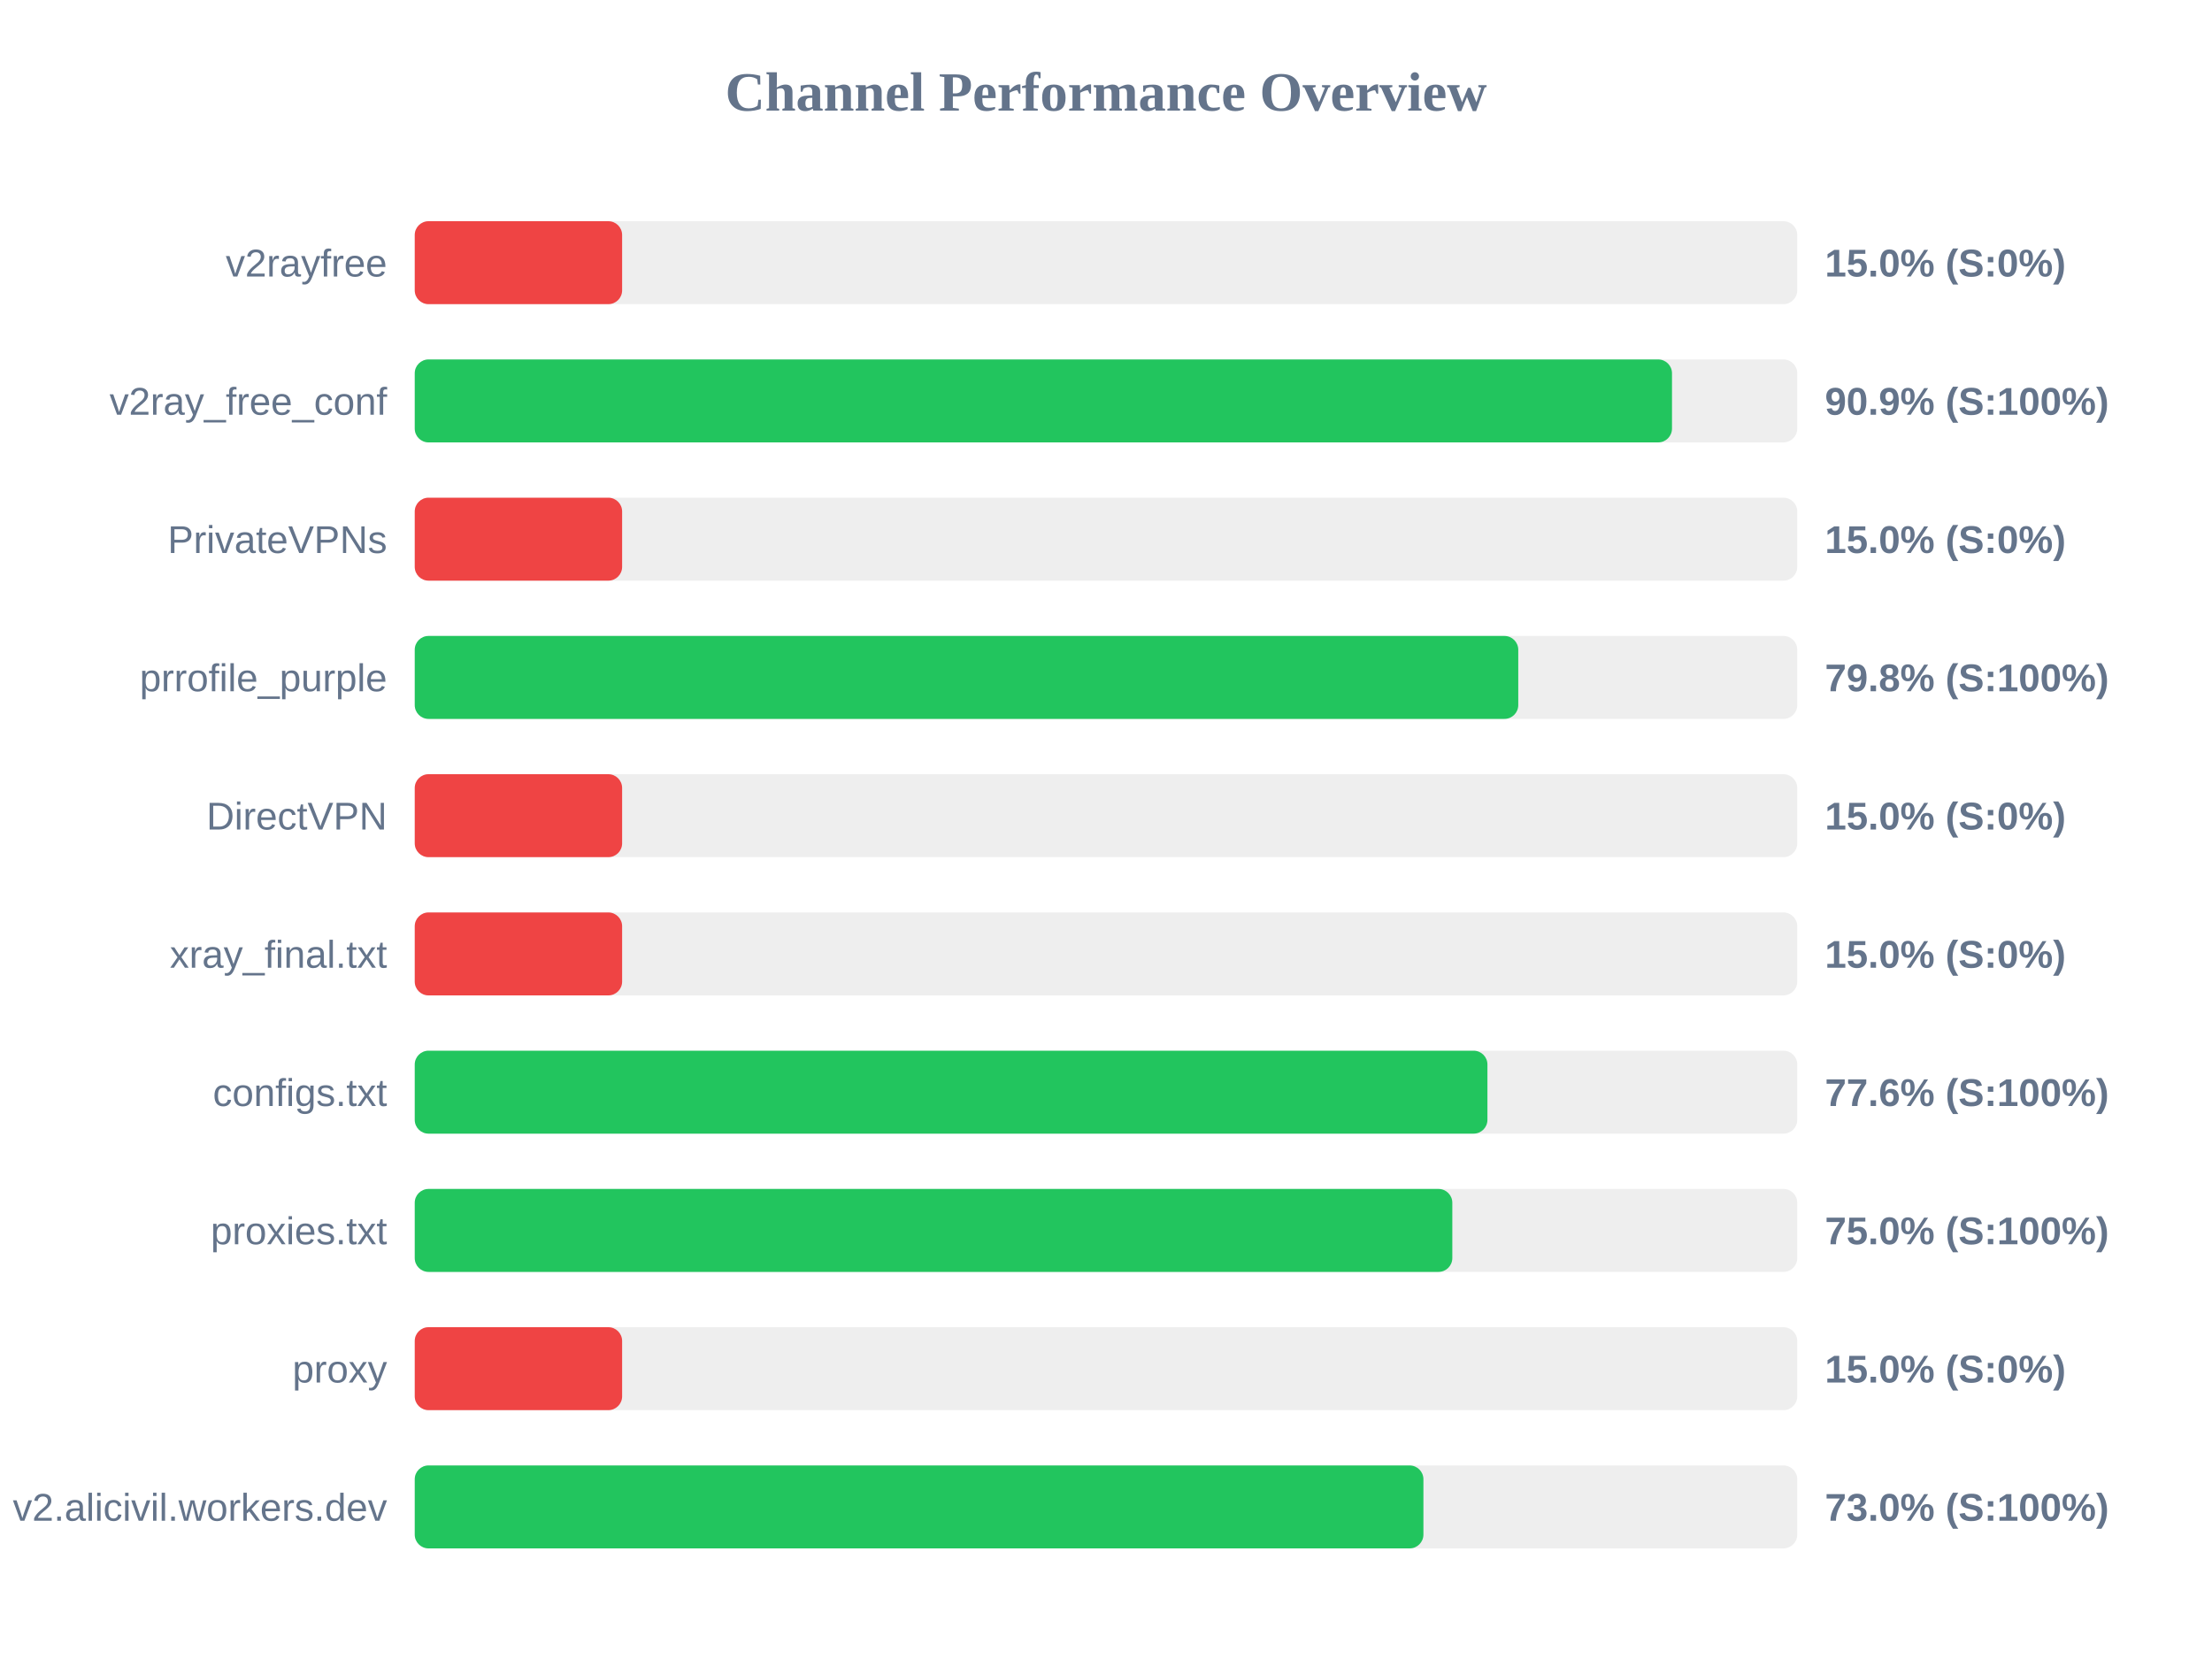
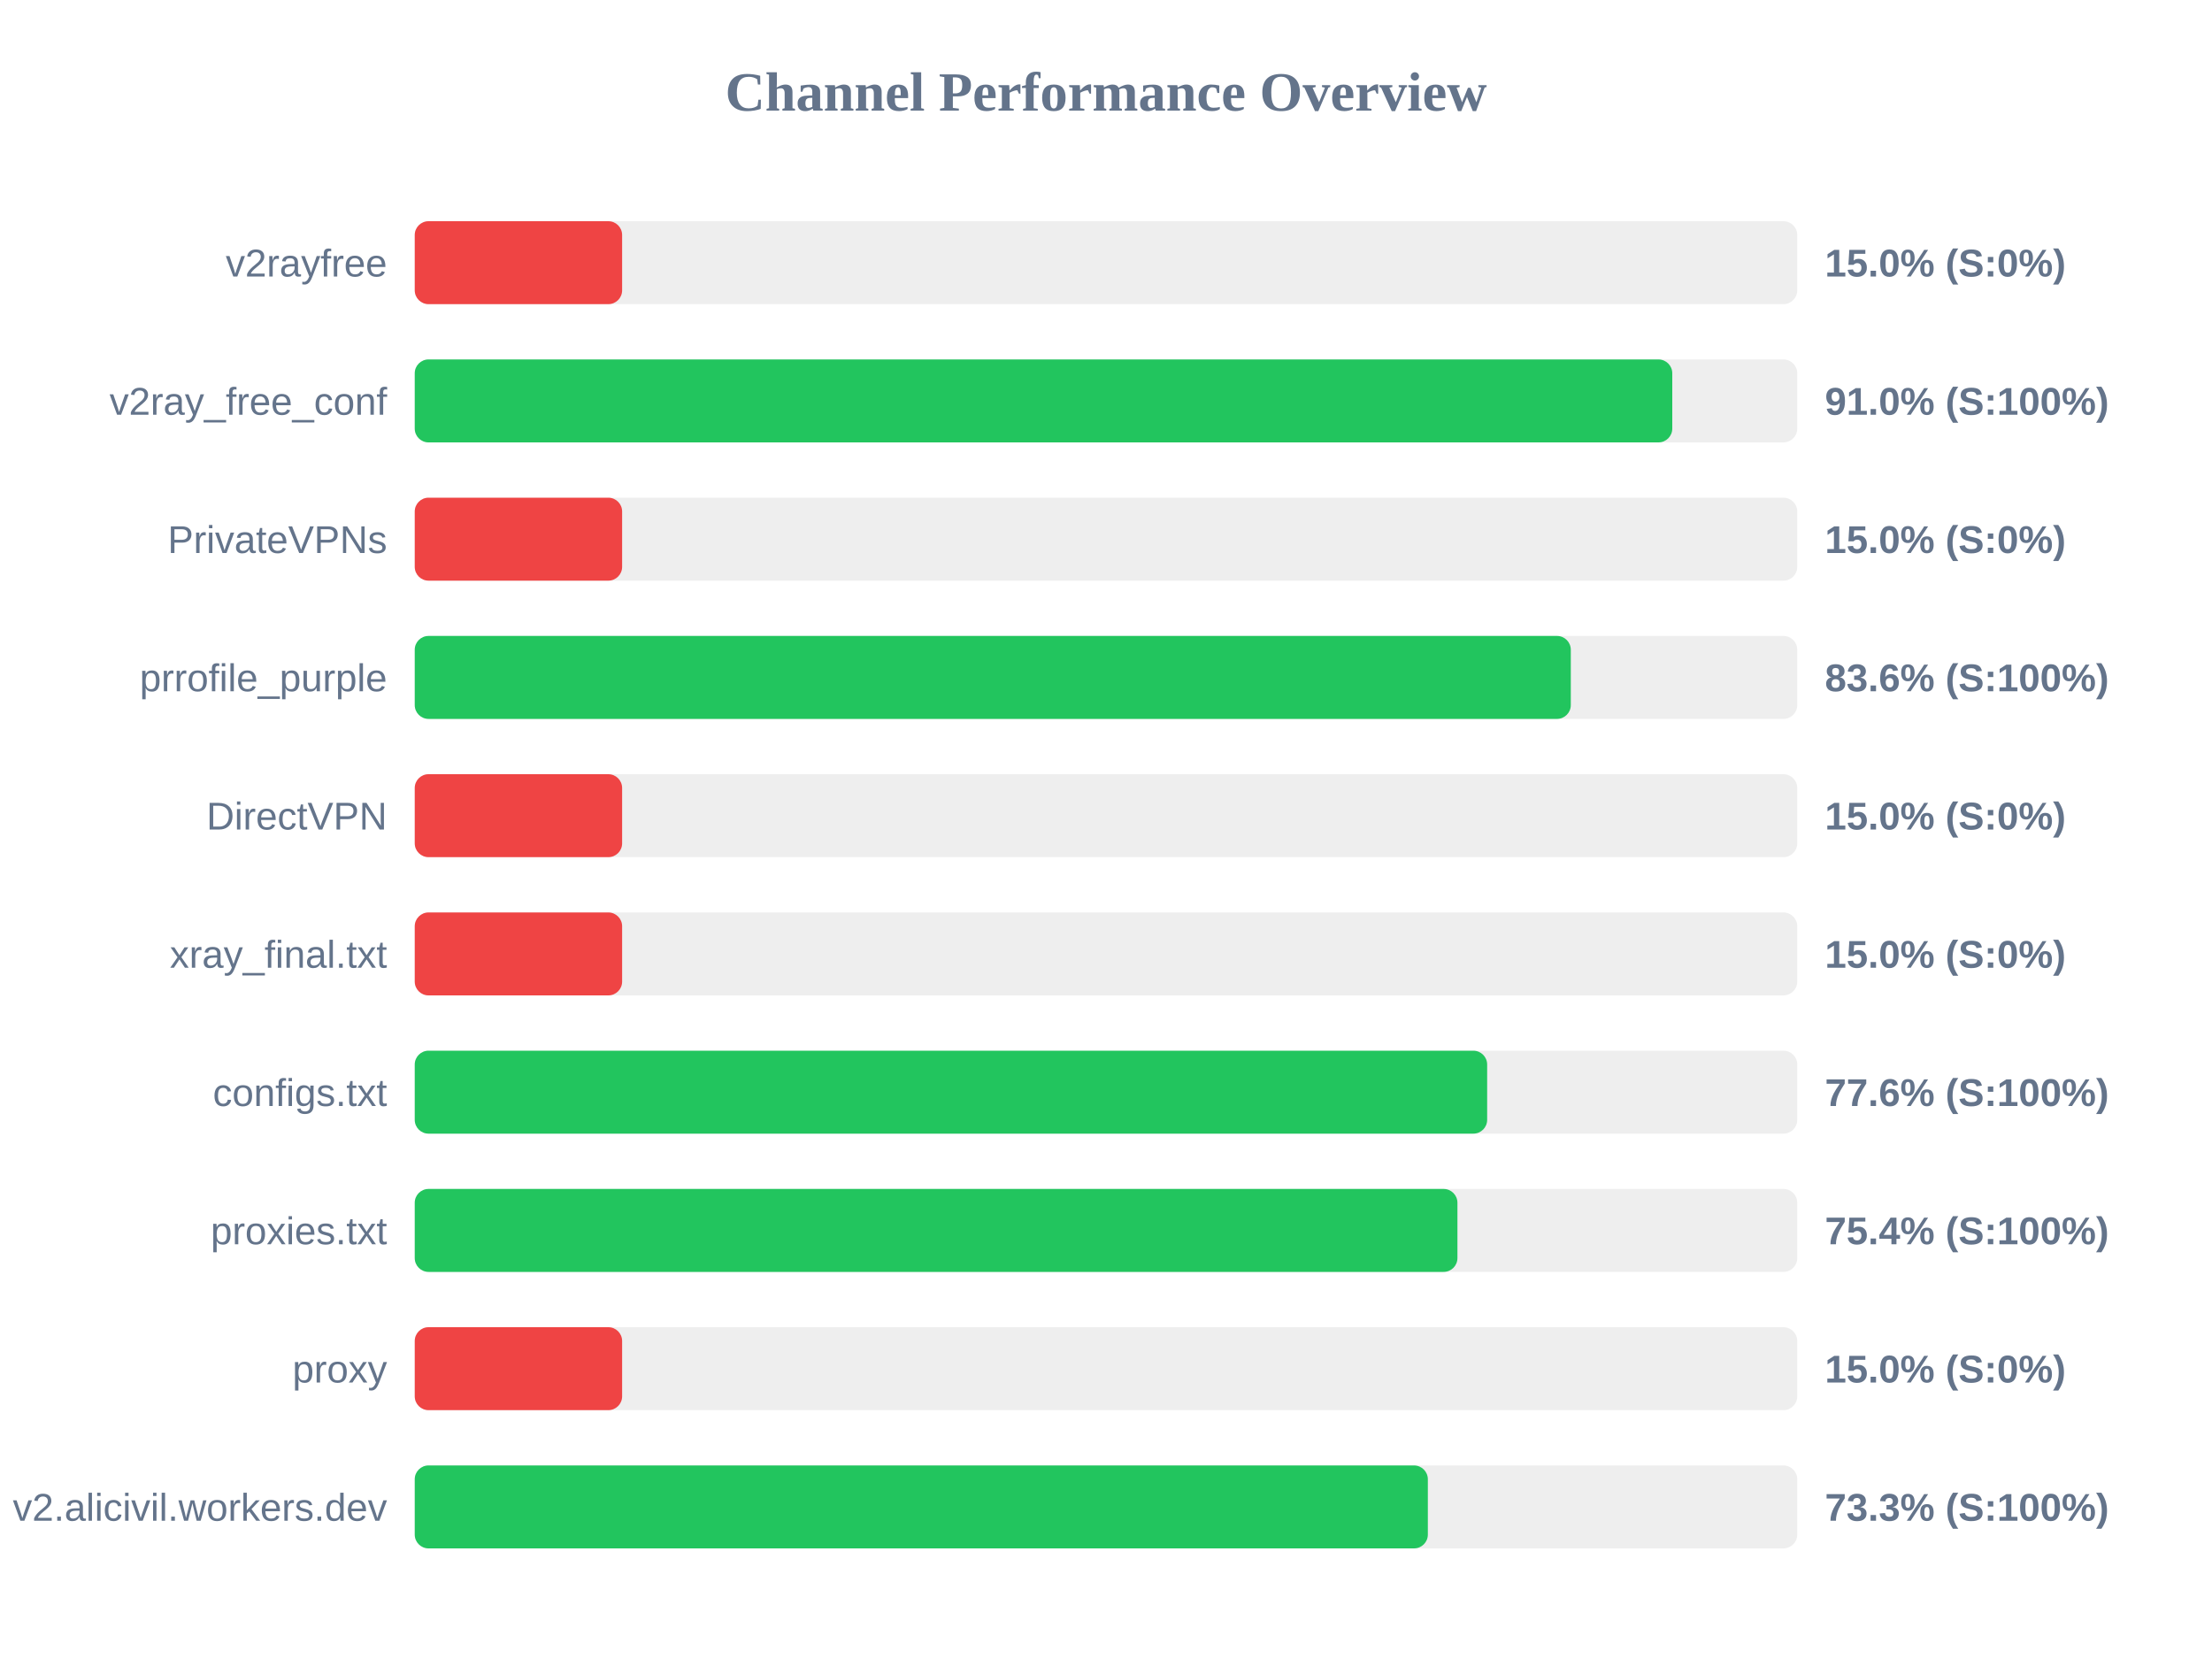
<svg xmlns="http://www.w3.org/2000/svg" width="800" height="600" version="1.1">
  <style>
        .row { font: 14px Arial; fill: #64748b; }
        .score { font: bold 14px Arial; fill: #64748b; }
    </style>
  <text x="400" y="40" text-anchor="middle" font-size="20px" font-weight="bold" fill="#64748b">Channel Performance Overview</text>
  <rect x="150" y="80" width="500" height="30" fill="#eee" rx="5" />
  <rect x="150" y="80" width="75.0" height="30" fill="#ef4444" rx="5" />
  <text x="140" y="100" text-anchor="end" class="row">v2rayfree</text>
  <text x="660" y="100" text-anchor="start" class="score">15.0% (S:0%)</text>
  <rect x="150" y="130" width="500" height="30" fill="#eee" rx="5" />
-   <rect x="150" y="130" width="454.7" height="30" fill="#22c55e" rx="5" />
+   <rect x="150" y="130" width="454.8" height="30" fill="#22c55e" rx="5" />
  <text x="140" y="150" text-anchor="end" class="row">v2ray_free_conf</text>
-   <text x="660" y="150" text-anchor="start" class="score">90.9% (S:100%)</text>
+   <text x="660" y="150" text-anchor="start" class="score">91.0% (S:100%)</text>
  <rect x="150" y="180" width="500" height="30" fill="#eee" rx="5" />
  <rect x="150" y="180" width="75.0" height="30" fill="#ef4444" rx="5" />
  <text x="140" y="200" text-anchor="end" class="row">PrivateVPNs</text>
  <text x="660" y="200" text-anchor="start" class="score">15.0% (S:0%)</text>
  <rect x="150" y="230" width="500" height="30" fill="#eee" rx="5" />
-   <rect x="150" y="230" width="399.1" height="30" fill="#22c55e" rx="5" />
+   <rect x="150" y="230" width="418.1" height="30" fill="#22c55e" rx="5" />
  <text x="140" y="250" text-anchor="end" class="row">prrofile_purple</text>
-   <text x="660" y="250" text-anchor="start" class="score">79.8% (S:100%)</text>
+   <text x="660" y="250" text-anchor="start" class="score">83.6% (S:100%)</text>
  <rect x="150" y="280" width="500" height="30" fill="#eee" rx="5" />
  <rect x="150" y="280" width="75.0" height="30" fill="#ef4444" rx="5" />
  <text x="140" y="300" text-anchor="end" class="row">DirectVPN</text>
  <text x="660" y="300" text-anchor="start" class="score">15.0% (S:0%)</text>
  <rect x="150" y="330" width="500" height="30" fill="#eee" rx="5" />
  <rect x="150" y="330" width="75.0" height="30" fill="#ef4444" rx="5" />
  <text x="140" y="350" text-anchor="end" class="row">xray_final.txt</text>
  <text x="660" y="350" text-anchor="start" class="score">15.0% (S:0%)</text>
  <rect x="150" y="380" width="500" height="30" fill="#eee" rx="5" />
-   <rect x="150" y="380" width="387.95" height="30" fill="#22c55e" rx="5" />
+   <rect x="150" y="380" width="387.85" height="30" fill="#22c55e" rx="5" />
  <text x="140" y="400" text-anchor="end" class="row">configs.txt</text>
  <text x="660" y="400" text-anchor="start" class="score">77.6% (S:100%)</text>
  <rect x="150" y="430" width="500" height="30" fill="#eee" rx="5" />
-   <rect x="150" y="430" width="375.25" height="30" fill="#22c55e" rx="5" />
+   <rect x="150" y="430" width="377.1" height="30" fill="#22c55e" rx="5" />
  <text x="140" y="450" text-anchor="end" class="row">proxies.txt</text>
-   <text x="660" y="450" text-anchor="start" class="score">75.0% (S:100%)</text>
+   <text x="660" y="450" text-anchor="start" class="score">75.4% (S:100%)</text>
  <rect x="150" y="480" width="500" height="30" fill="#eee" rx="5" />
  <rect x="150" y="480" width="75.0" height="30" fill="#ef4444" rx="5" />
  <text x="140" y="500" text-anchor="end" class="row">proxy</text>
  <text x="660" y="500" text-anchor="start" class="score">15.0% (S:0%)</text>
  <rect x="150" y="530" width="500" height="30" fill="#eee" rx="5" />
-   <rect x="150" y="530" width="364.8" height="30" fill="#22c55e" rx="5" />
+   <rect x="150" y="530" width="366.4" height="30" fill="#22c55e" rx="5" />
  <text x="140" y="550" text-anchor="end" class="row">v2.alicivil.workers.dev</text>
-   <text x="660" y="550" text-anchor="start" class="score">73.0% (S:100%)</text>
+   <text x="660" y="550" text-anchor="start" class="score">73.3% (S:100%)</text>
</svg>
